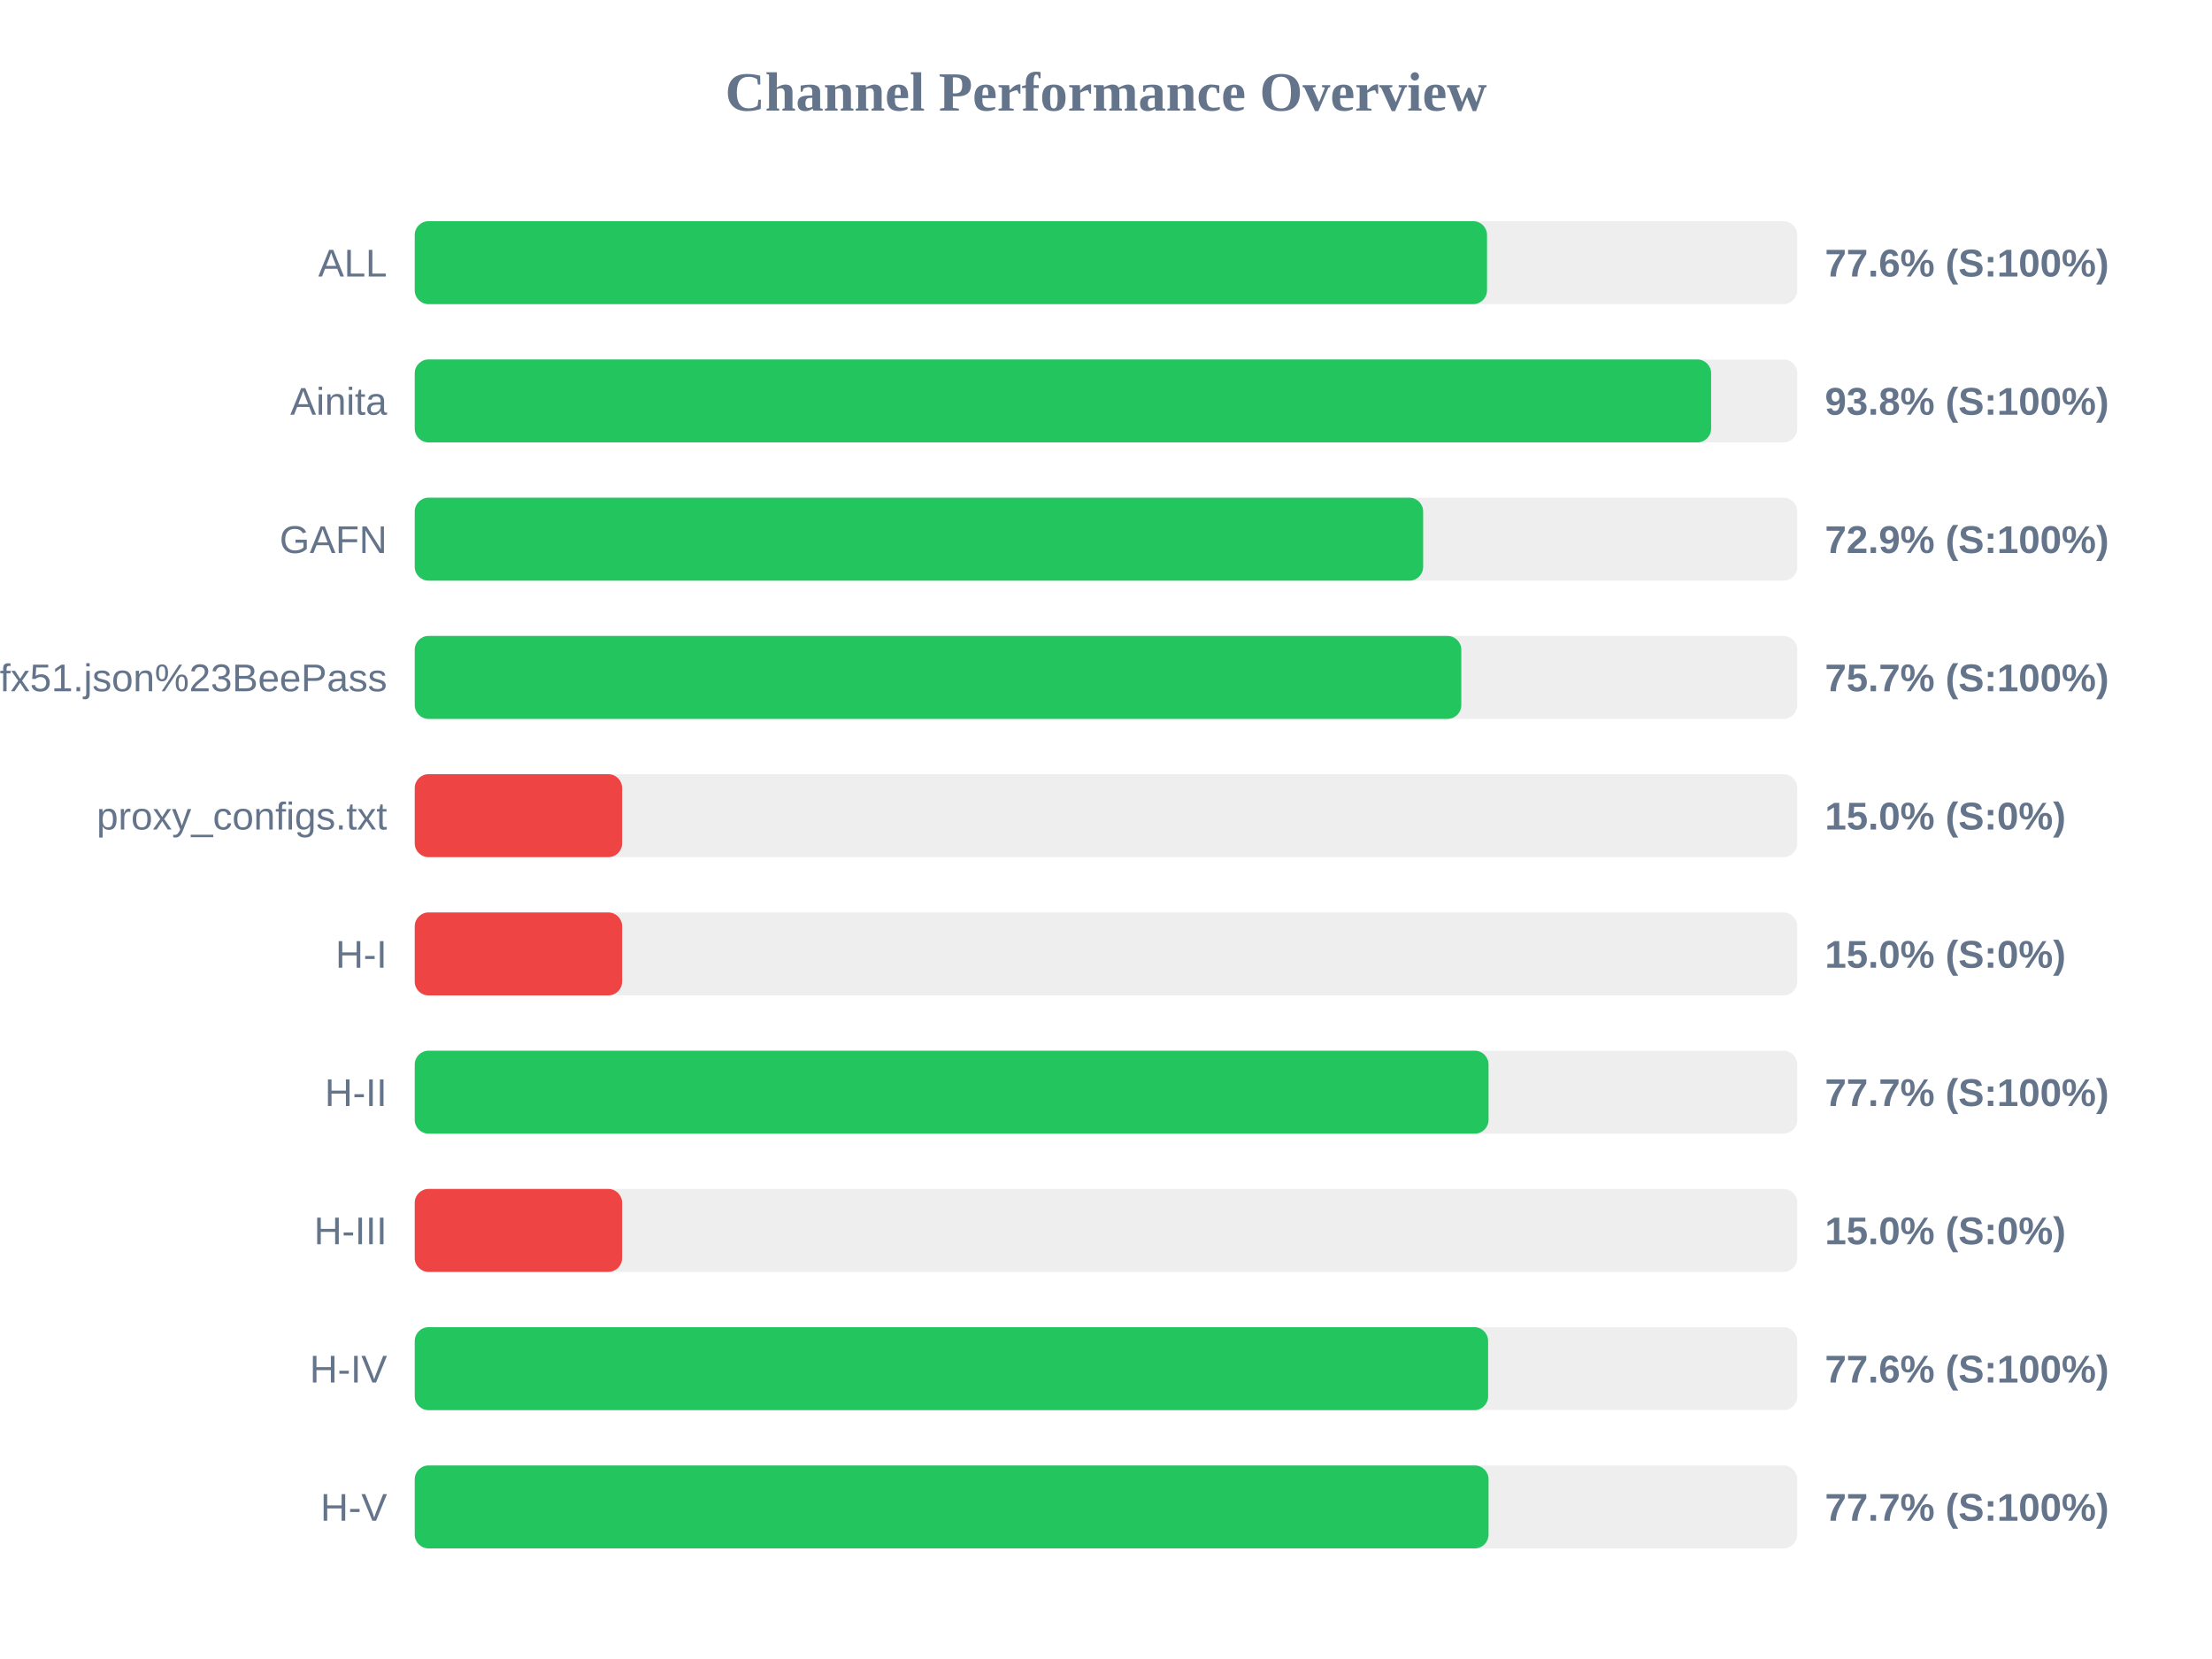
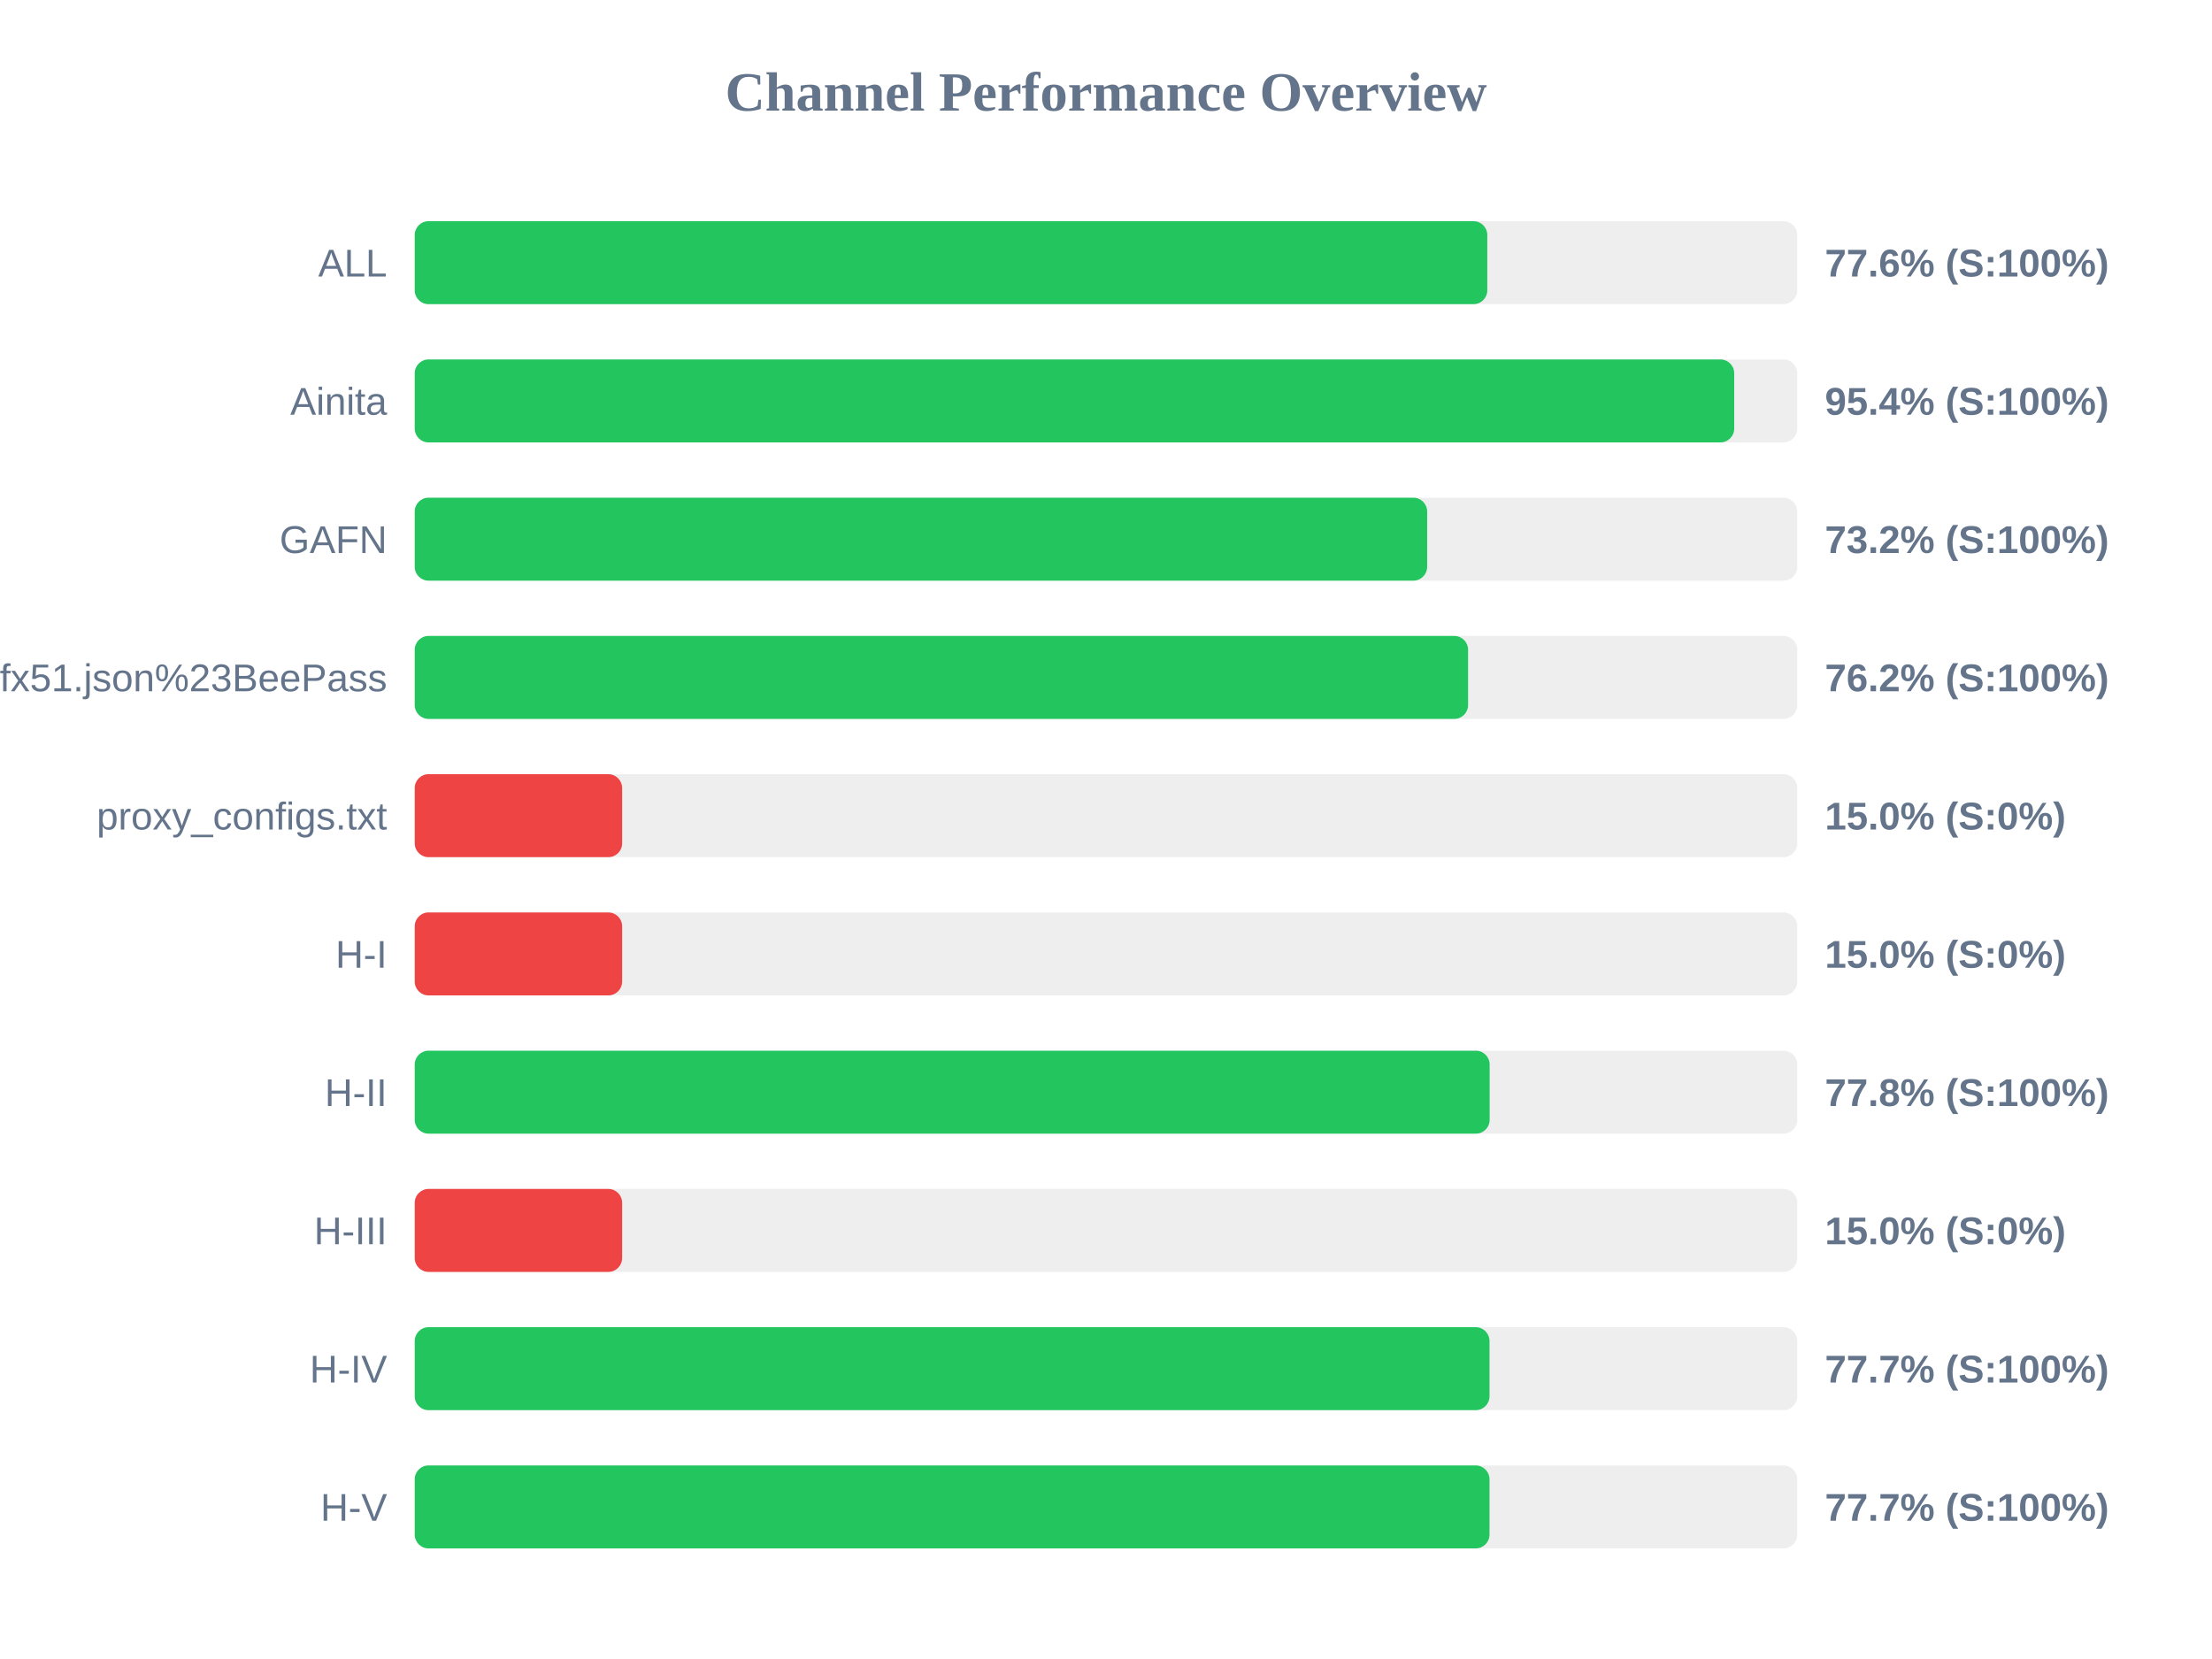
<svg xmlns="http://www.w3.org/2000/svg" width="800" height="600" version="1.1">
  <style>
        .row { font: 14px Arial; fill: #64748b; }
        .score { font: bold 14px Arial; fill: #64748b; }
    </style>
  <text x="400" y="40" text-anchor="middle" font-size="20px" font-weight="bold" fill="#64748b">Channel Performance Overview</text>
  <rect x="150" y="80" width="500" height="30" fill="#eee" rx="5" />
-   <rect x="150" y="80" width="387.8" height="30" fill="#22c55e" rx="5" />
+   <rect x="150" y="80" width="387.9" height="30" fill="#22c55e" rx="5" />
  <text x="140" y="100" text-anchor="end" class="row">ALL</text>
  <text x="660" y="100" text-anchor="start" class="score">77.6% (S:100%)</text>
  <rect x="150" y="130" width="500" height="30" fill="#eee" rx="5" />
-   <rect x="150" y="130" width="468.85" height="30" fill="#22c55e" rx="5" />
+   <rect x="150" y="130" width="477.2" height="30" fill="#22c55e" rx="5" />
  <text x="140" y="150" text-anchor="end" class="row">Ainita</text>
-   <text x="660" y="150" text-anchor="start" class="score">93.8% (S:100%)</text>
+   <text x="660" y="150" text-anchor="start" class="score">95.4% (S:100%)</text>
  <rect x="150" y="180" width="500" height="30" fill="#eee" rx="5" />
-   <rect x="150" y="180" width="364.7" height="30" fill="#22c55e" rx="5" />
+   <rect x="150" y="180" width="366.15" height="30" fill="#22c55e" rx="5" />
  <text x="140" y="200" text-anchor="end" class="row">GAFN</text>
-   <text x="660" y="200" text-anchor="start" class="score">72.9% (S:100%)</text>
+   <text x="660" y="200" text-anchor="start" class="score">73.2% (S:100%)</text>
  <rect x="150" y="230" width="500" height="30" fill="#eee" rx="5" />
-   <rect x="150" y="230" width="378.5" height="30" fill="#22c55e" rx="5" />
+   <rect x="150" y="230" width="380.95" height="30" fill="#22c55e" rx="5" />
  <text x="140" y="250" text-anchor="end" class="row">sub?s=ssconf%3A%2F%2Fs3.amazonaws.com%2Fbeedynconprd%2Fzf38bv6oxi1nv3wfkpmxyfl8yj5fargza3foantoalu16vznl0ckxx7bgf1ufx51.json%23BeePass</text>
-   <text x="660" y="250" text-anchor="start" class="score">75.7% (S:100%)</text>
+   <text x="660" y="250" text-anchor="start" class="score">76.2% (S:100%)</text>
  <rect x="150" y="280" width="500" height="30" fill="#eee" rx="5" />
  <rect x="150" y="280" width="75.0" height="30" fill="#ef4444" rx="5" />
  <text x="140" y="300" text-anchor="end" class="row">proxy_configs.txt</text>
  <text x="660" y="300" text-anchor="start" class="score">15.0% (S:0%)</text>
  <rect x="150" y="330" width="500" height="30" fill="#eee" rx="5" />
  <rect x="150" y="330" width="75.0" height="30" fill="#ef4444" rx="5" />
  <text x="140" y="350" text-anchor="end" class="row">H-I</text>
  <text x="660" y="350" text-anchor="start" class="score">15.0% (S:0%)</text>
  <rect x="150" y="380" width="500" height="30" fill="#eee" rx="5" />
-   <rect x="150" y="380" width="388.35" height="30" fill="#22c55e" rx="5" />
+   <rect x="150" y="380" width="388.75" height="30" fill="#22c55e" rx="5" />
  <text x="140" y="400" text-anchor="end" class="row">H-II</text>
-   <text x="660" y="400" text-anchor="start" class="score">77.7% (S:100%)</text>
+   <text x="660" y="400" text-anchor="start" class="score">77.8% (S:100%)</text>
  <rect x="150" y="430" width="500" height="30" fill="#eee" rx="5" />
  <rect x="150" y="430" width="75.0" height="30" fill="#ef4444" rx="5" />
  <text x="140" y="450" text-anchor="end" class="row">H-III</text>
  <text x="660" y="450" text-anchor="start" class="score">15.0% (S:0%)</text>
  <rect x="150" y="480" width="500" height="30" fill="#eee" rx="5" />
-   <rect x="150" y="480" width="388.2" height="30" fill="#22c55e" rx="5" />
+   <rect x="150" y="480" width="388.7" height="30" fill="#22c55e" rx="5" />
  <text x="140" y="500" text-anchor="end" class="row">H-IV</text>
-   <text x="660" y="500" text-anchor="start" class="score">77.6% (S:100%)</text>
+   <text x="660" y="500" text-anchor="start" class="score">77.7% (S:100%)</text>
  <rect x="150" y="530" width="500" height="30" fill="#eee" rx="5" />
-   <rect x="150" y="530" width="388.35" height="30" fill="#22c55e" rx="5" />
+   <rect x="150" y="530" width="388.7" height="30" fill="#22c55e" rx="5" />
  <text x="140" y="550" text-anchor="end" class="row">H-V</text>
  <text x="660" y="550" text-anchor="start" class="score">77.7% (S:100%)</text>
</svg>
